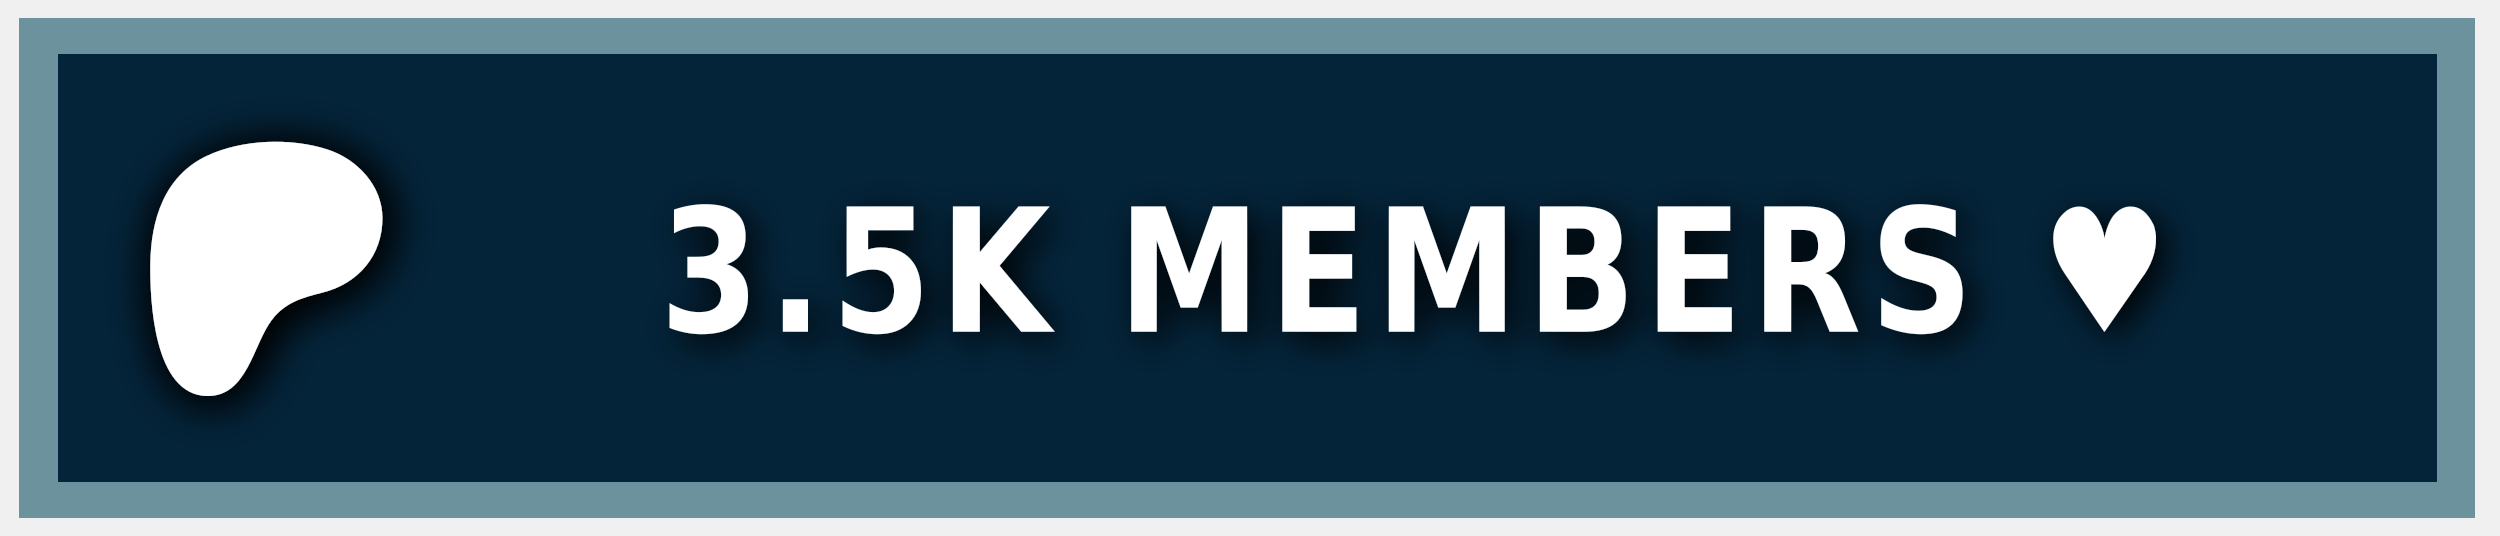
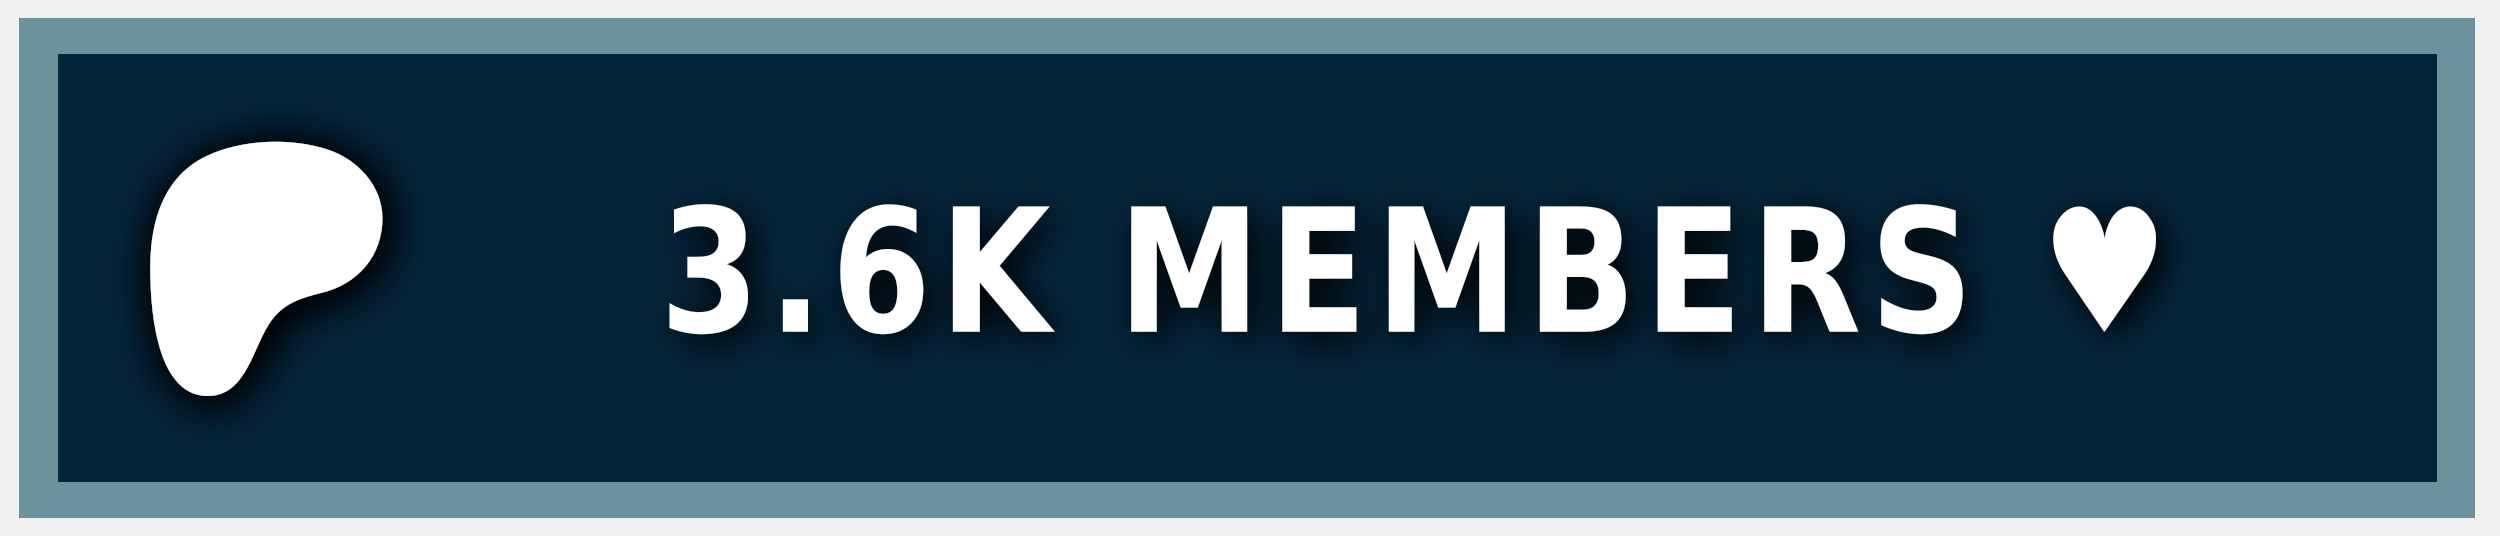
<svg xmlns="http://www.w3.org/2000/svg" width="140" height="30" role="img" aria-label="PATREON">
  <style> g:not(.noshadow) { filter: drop-shadow(0.5px 0.5px 1.0px black); } </style>
  <g class="noshadow" shape-rendering="crispEdges" style="" transform="matrix(1.074564, 0, 0, 1, 0, 0)">
    <rect x="1" y="1" width="128" height="28" style="fill: #052d49;" />
    <rect x="1" y="1" width="128" height="28" style="fill: rgba(0, 0, 0, 0.2);" />
    <rect x="2" y="2" width="126" height="26" style="fill: none; stroke-width:2px; stroke: rgba(211, 255, 255, 0.5);" />
  </g>
  <g transform="matrix(0.013183, 0, 0, 0.013183, 14, 14.6)">
    <path class="st0" d="M 562.543 -180.833 C 562.353 -318.733 454.953 -431.753 328.943 -472.533 C 172.463 -523.173 -33.917 -515.833 -183.337 -445.333 C -364.437 -359.873 -421.327 -172.673 -423.447 14.027 C -425.187 167.527 -409.867 571.817 -181.827 574.697 C -12.387 576.847 12.843 358.517 91.243 253.367 C 147.023 178.557 218.843 157.427 307.253 135.547 C 459.203 97.937 562.763 -21.983 562.543 -180.833 Z" style="fill: rgb(255, 255, 255); filter: drop-shadow(20px 20px 100px black);" />
  </g>
  <g fill="#fff" text-anchor="middle" font-family="Verdana,Geneva,DejaVu Sans,sans-serif" text-rendering="geometricPrecision" font-size="100" transform="matrix(1, 0, 0, 1, 13, 0)">
-     <text style="font-size: 80px; font-weight: 700; white-space: pre;" transform="matrix(0.1, 0, 0, 0.120296, 0, -3.678133)" x="662" y="185" letter-spacing="5">3.5K MEMBERS ♥</text>
+     <text style="font-size: 80px; font-weight: 700; white-space: pre;" transform="matrix(0.1, 0, 0, 0.120296, 0, -3.678133)" x="662" y="185" letter-spacing="5">3.6K MEMBERS ♥</text>
  </g>
</svg>
